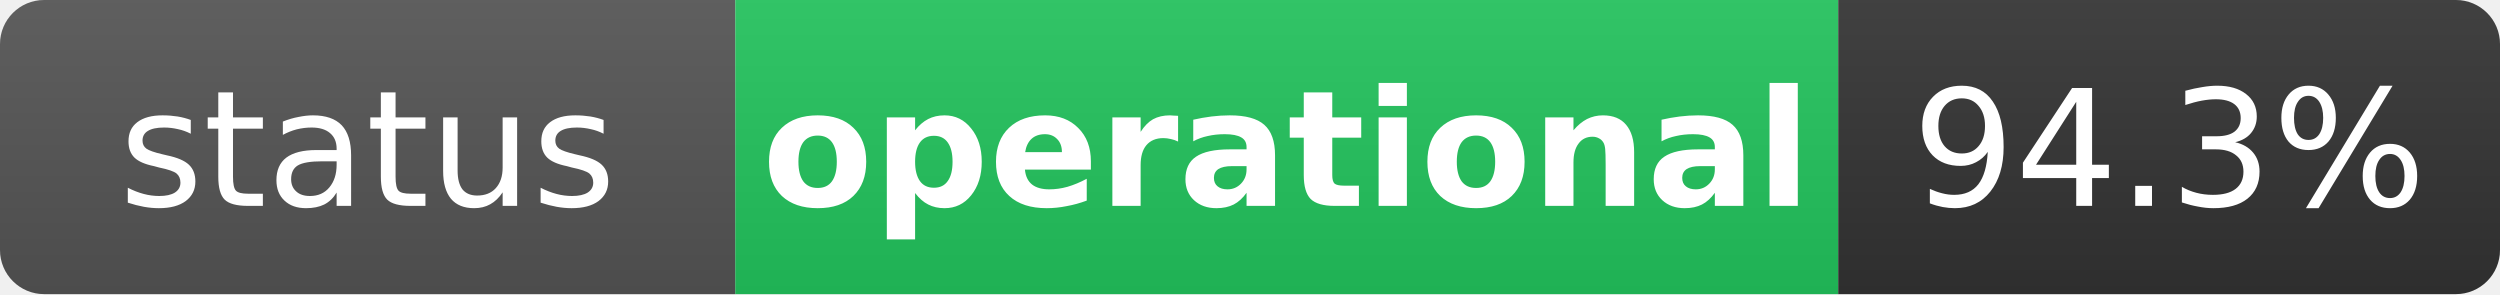
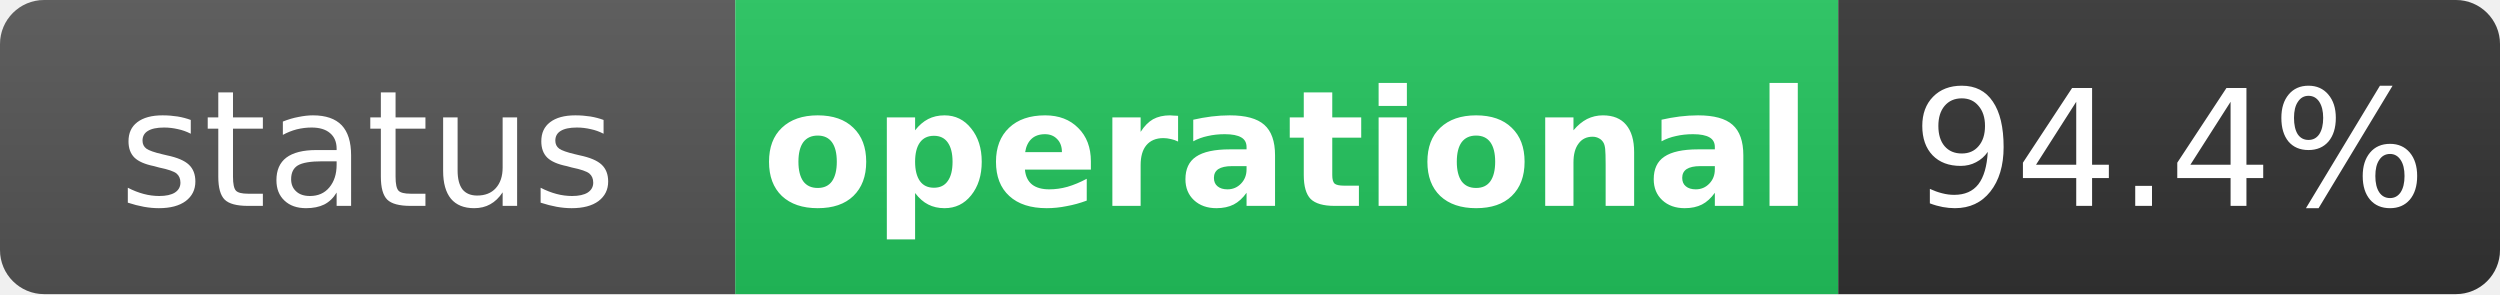
<svg xmlns="http://www.w3.org/2000/svg" width="170" height="20" role="img" aria-label="status: operational">
  <linearGradient id="s" x2="0" y2="100%">
    <stop offset="0" stop-color="#bbb" stop-opacity=".1" />
    <stop offset="1" stop-opacity=".1" />
  </linearGradient>
  <clipPath id="r">
    <rect width="170" height="20" rx="3" fill="#fff" />
  </clipPath>
  <g clip-path="url(#r)">
    <rect width="50" height="20" fill="#555" />
    <rect x="50" width="75" height="20" fill="#22c55e" />
    <rect x="125" width="45" height="20" fill="#333" />
    <rect width="170" height="20" fill="url(#s)" />
  </g>
  <g fill="#fff" text-anchor="middle" font-family="Verdana,Geneva,DejaVu Sans,sans-serif" text-rendering="geometricPrecision" font-size="11">
    <text x="25" y="14" fill="#fff">status</text>
    <text x="87.5" y="14" fill="#fff" font-weight="bold">operational</text>
-     <text x="147.5" y="14" fill="#fff">94.3%</text>
+     <text x="147.5" y="14" fill="#fff">94.4%</text>
  </g>
</svg>
